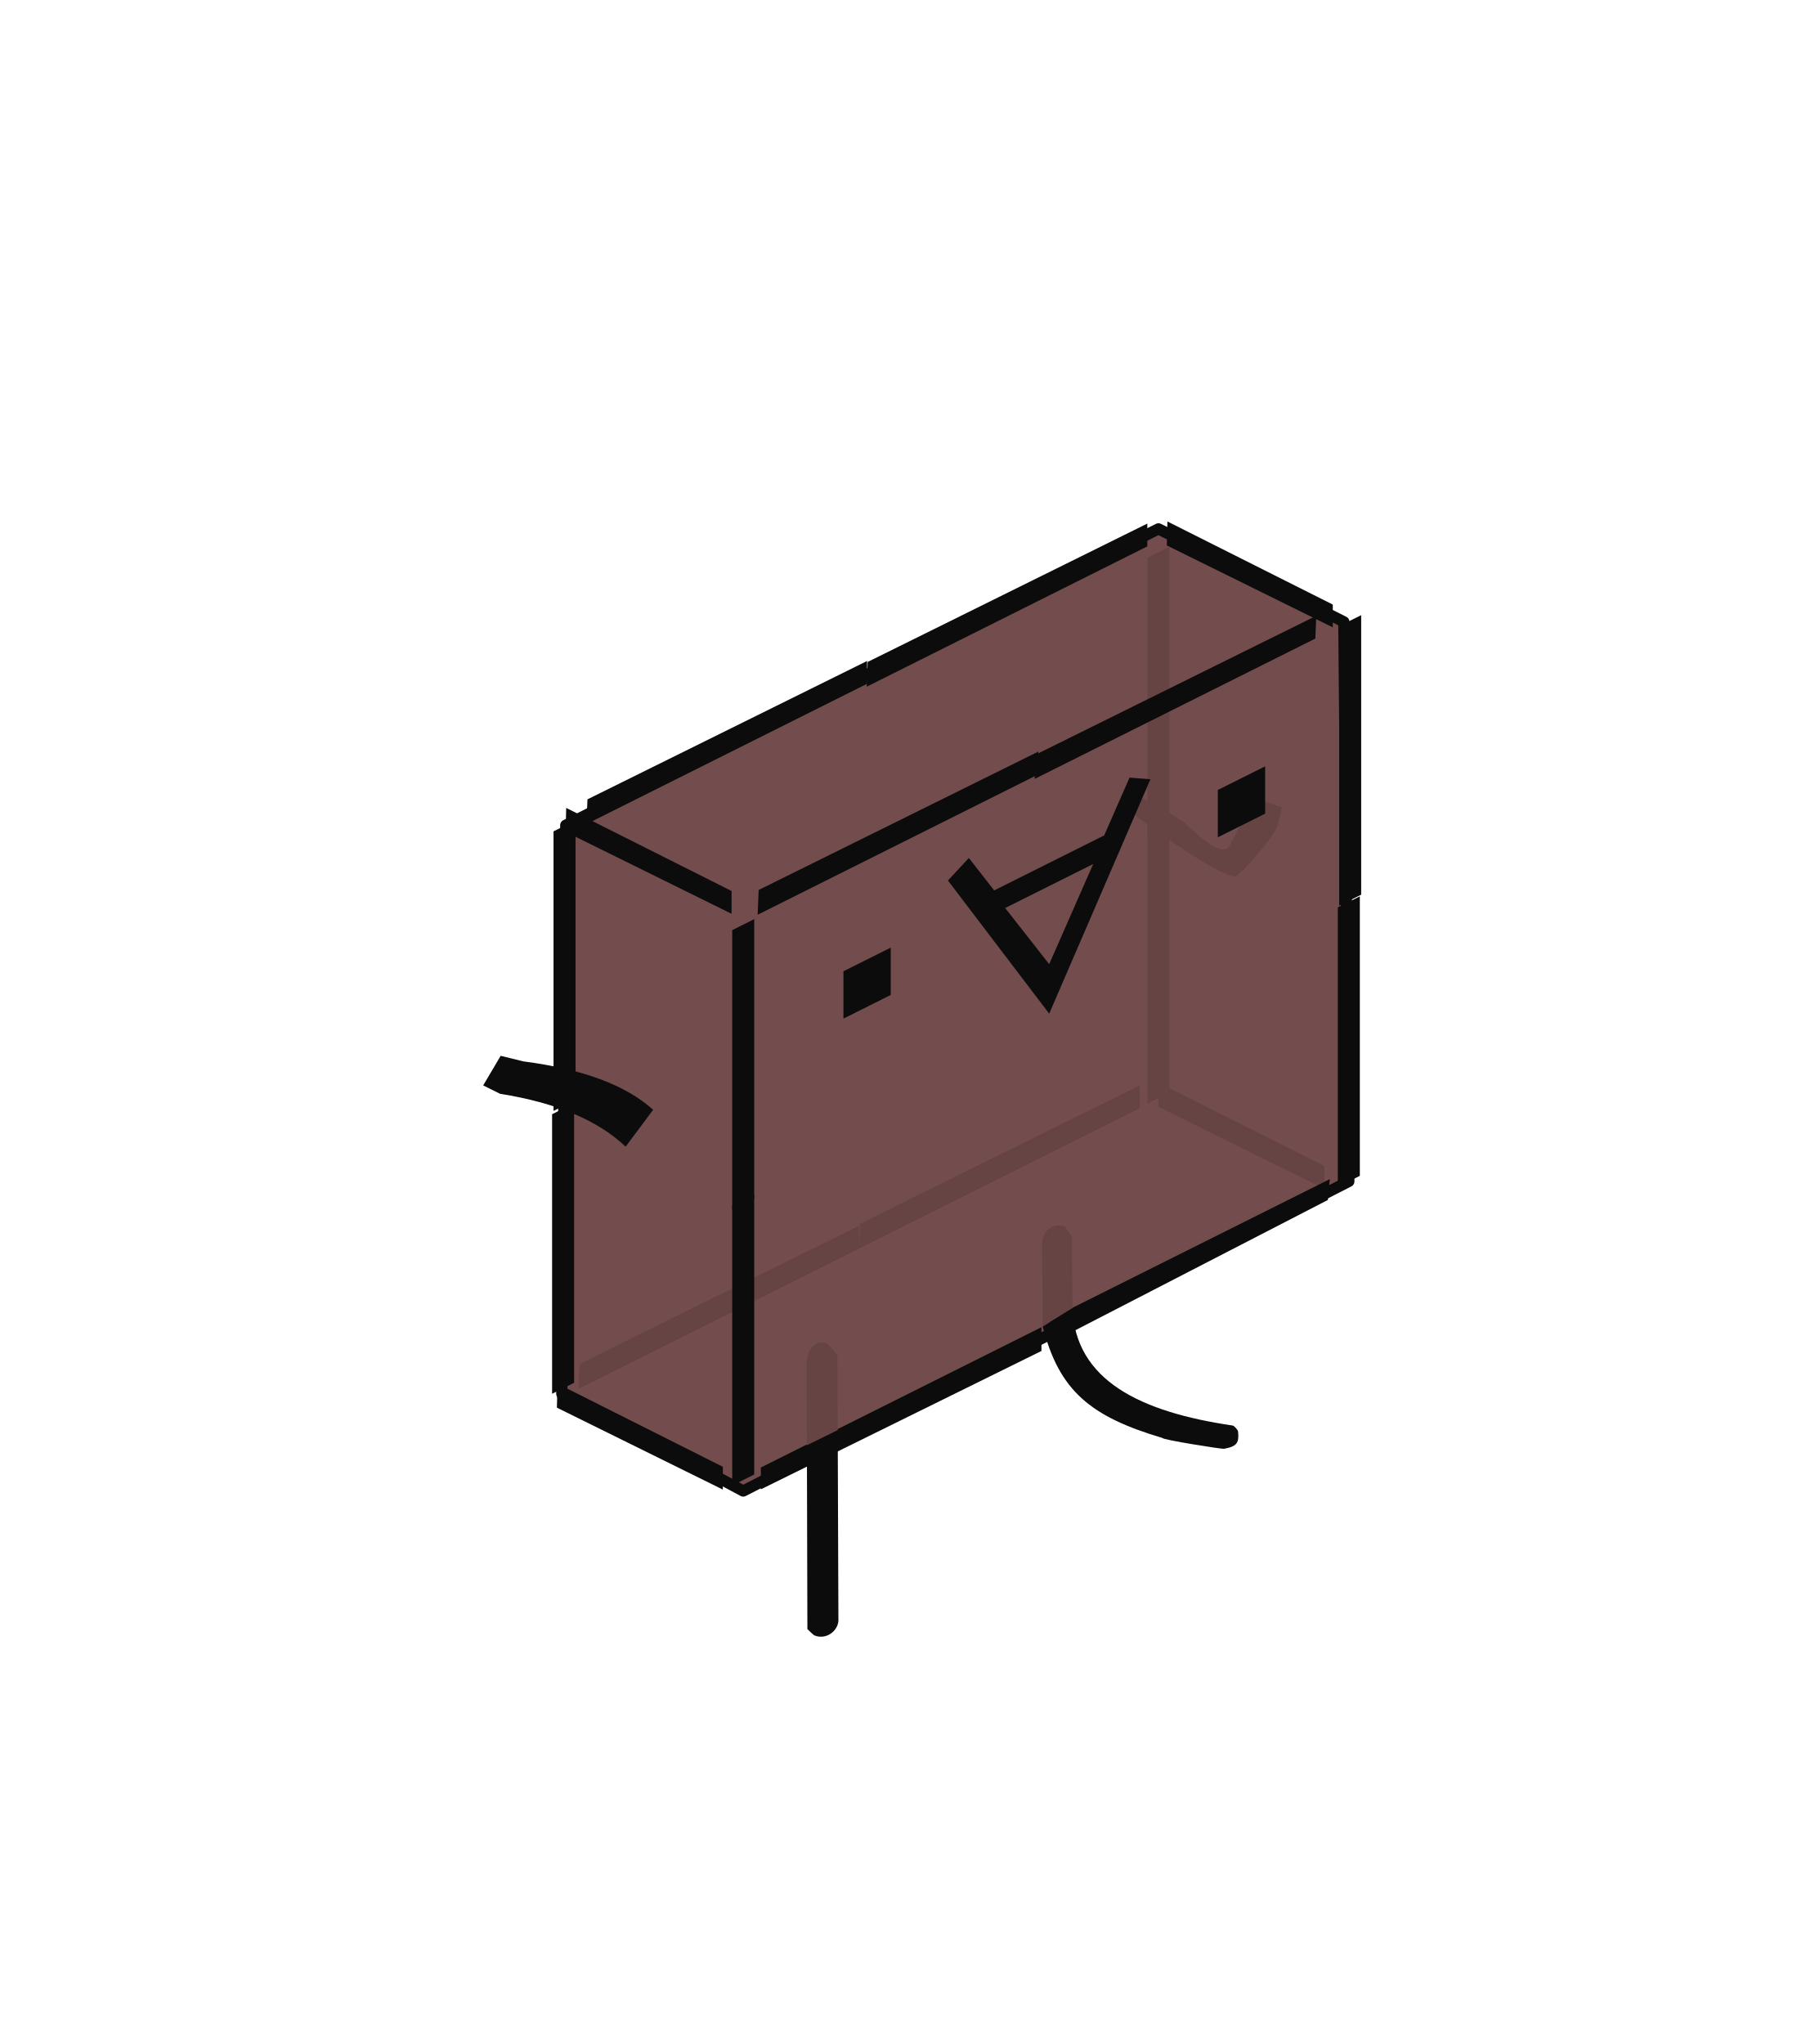
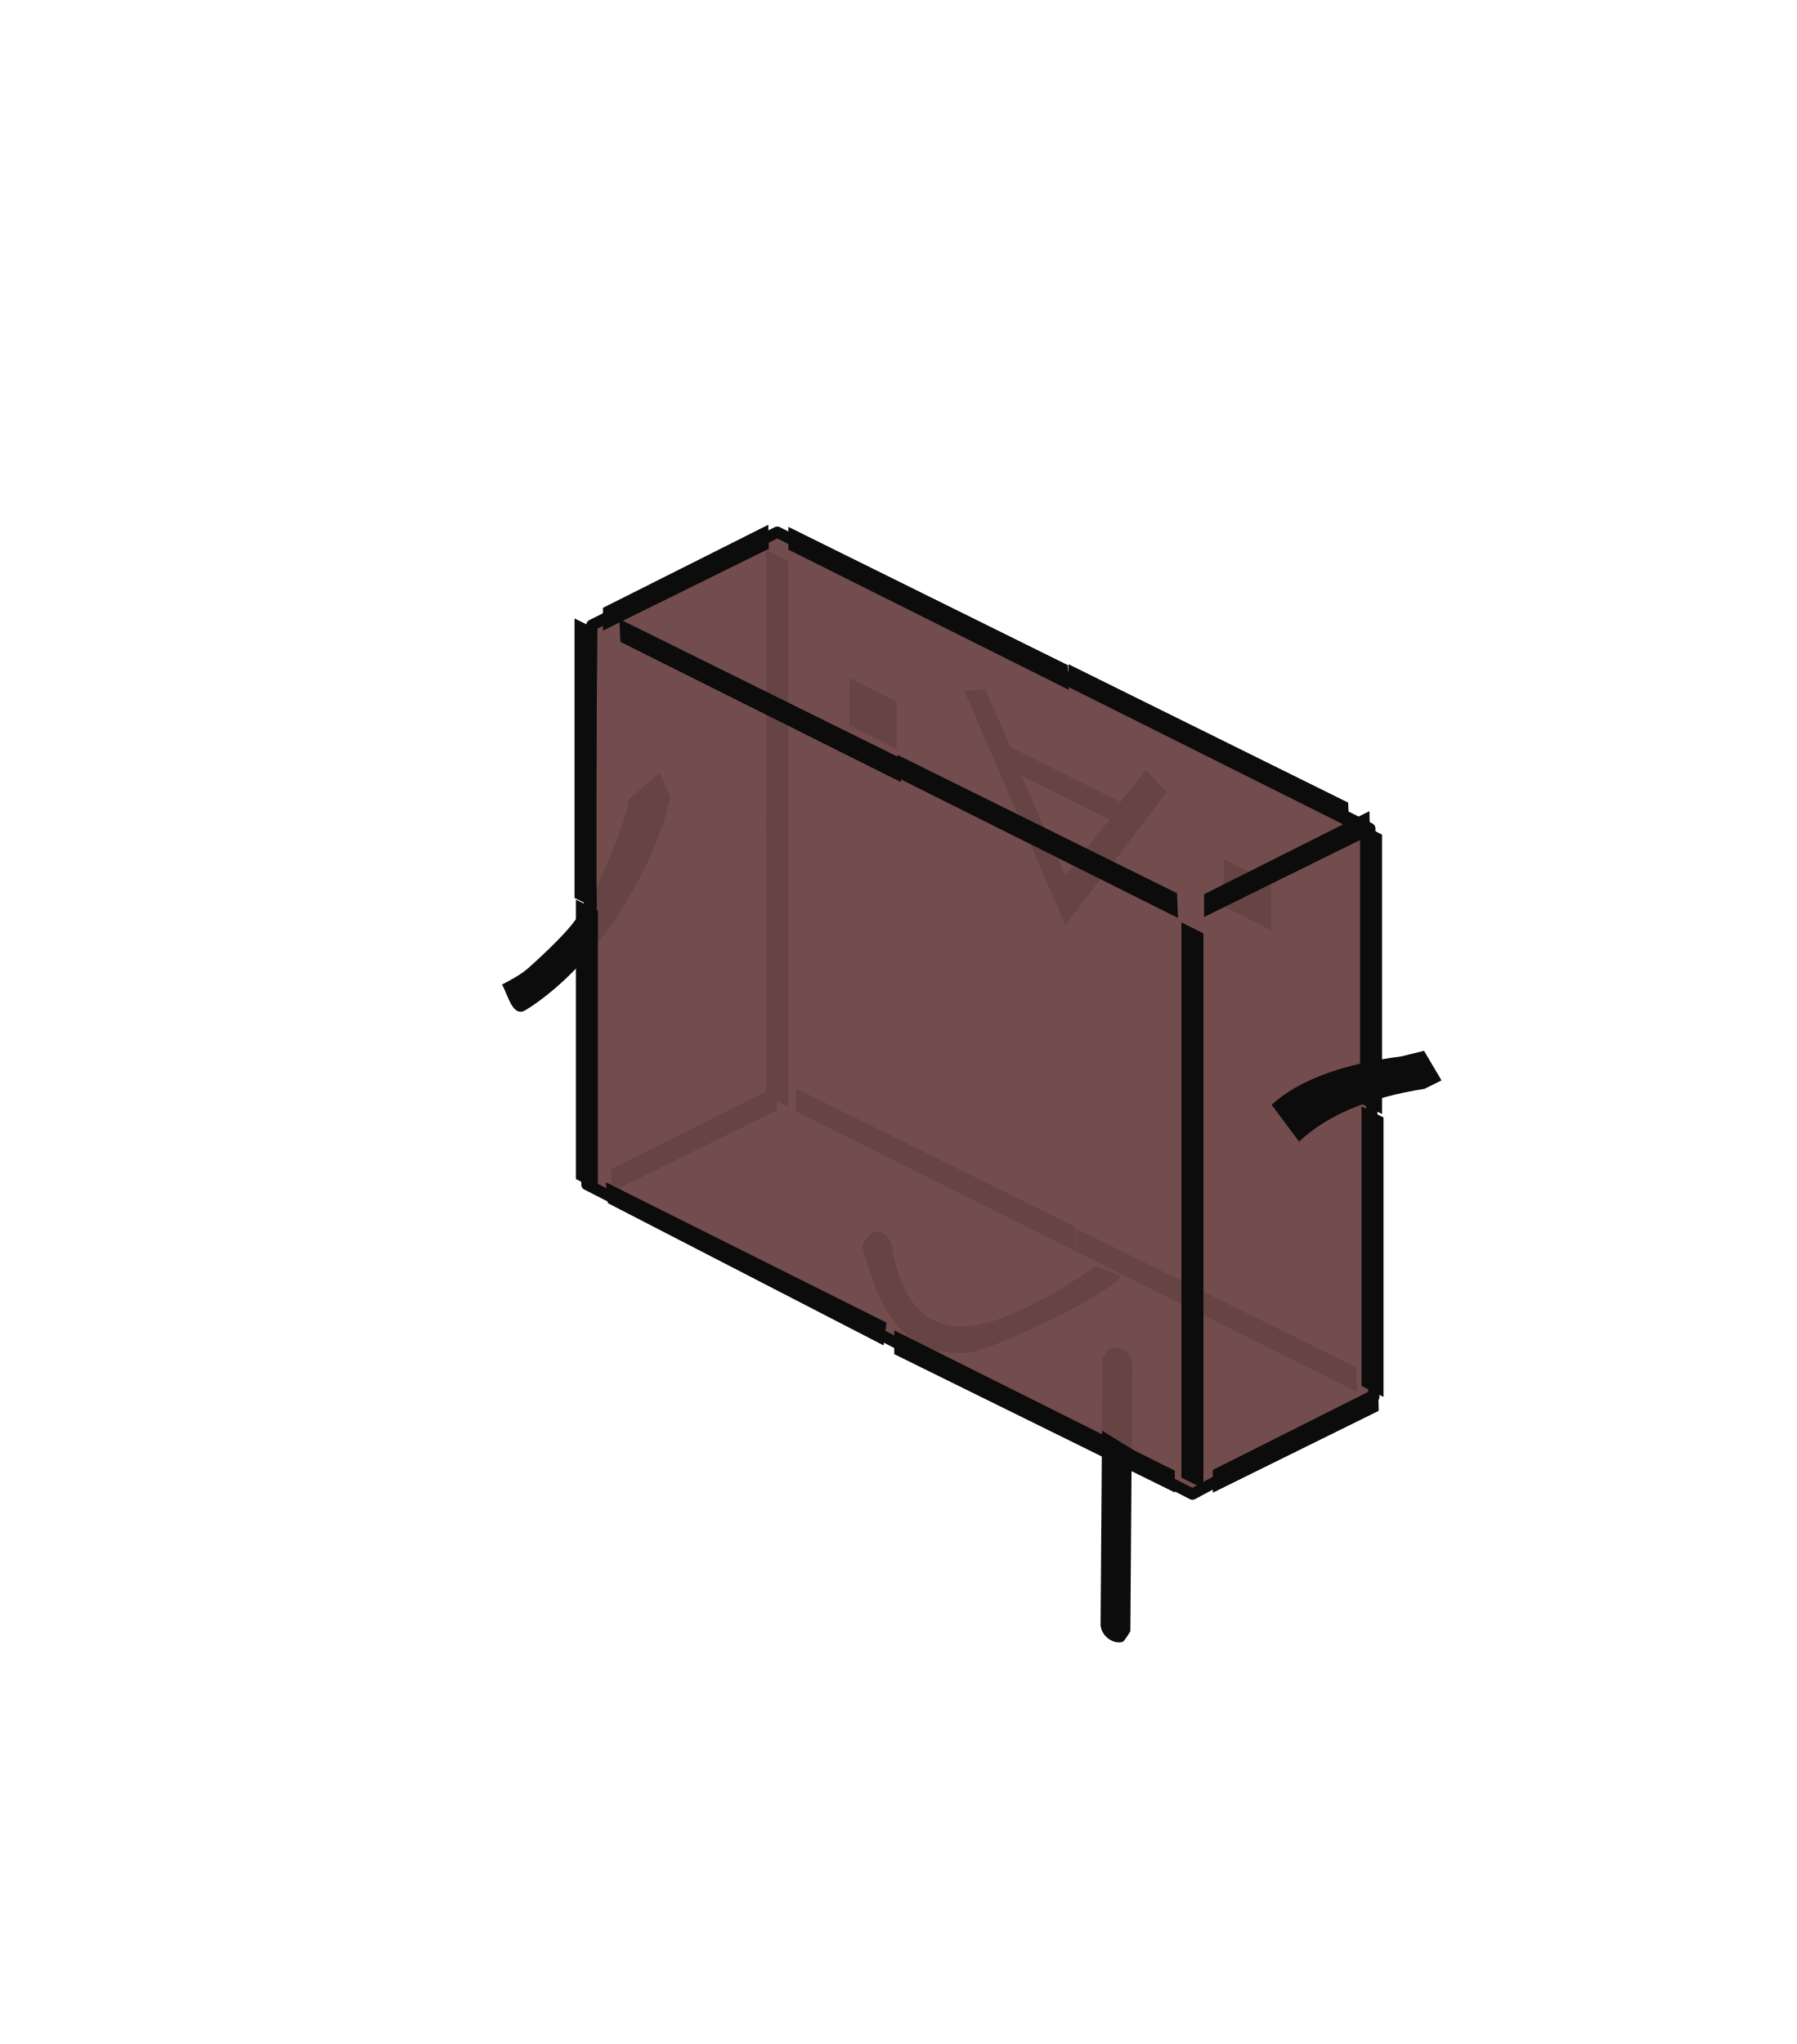
- <svg xmlns="http://www.w3.org/2000/svg" width="100%" height="100%" viewBox="0 0 160 182" version="1.1" xml:space="preserve" style="fill-rule:evenodd;clip-rule:evenodd;stroke-linecap:round;stroke-linejoin:round;stroke-miterlimit:1.5;">
-   <g id="FrontWalking2" transform="matrix(0.0485652,-0.0242826,0,0.0485652,34.7442,66.805)">
+ <svg xmlns="http://www.w3.org/2000/svg" height="182" width="160" viewBox="0 0 160 182" version="1.1" xml:space="preserve" style="fill-rule:evenodd;clip-rule:evenodd;stroke-linecap:round;stroke-linejoin:round;stroke-miterlimit:1.5;">
+   <g id="BackWalking2" transform="matrix(0.0485587,-0.0242793,0,0.0485587,36.7448,67.0945)">
    <g opacity="0.95">
-       <g transform="matrix(7.46545,3.73272,0,7.46545,-3732.91,-6993.7)">
+       <g transform="matrix(-7.46545,-3.73272,0,7.46545,5810.11,-2222.19)">
        <path d="M542.173,844.83L543.15,705.205L688.709,632.426L734.246,655.253L735.467,792.673L586.728,868.712L542.173,844.83Z" style="fill:rgb(108,68,68);stroke:black;stroke-width:2.76px;" />
      </g>
-       <g transform="matrix(1,0,0,1,-26.5986,-2.21655)">
+       <g transform="matrix(-1,-1,-4.44089e-16,1,2453.9,1058.21)">
+         <rect x="1566" y="856.517" width="86.762" height="86.762" style="fill:rgb(94,59,59);fill-rule:nonzero;" />
+       </g>
+       <g transform="matrix(-1,-1,-4.44089e-16,1,2365.54,959.052)">
+         <rect x="791.193" y="856.517" width="86.762" height="86.762" style="fill:rgb(94,59,59);fill-rule:nonzero;" />
+       </g>
+       <g transform="matrix(1.05552,0.159137,-0.652592,-0.960561,542.914,1166.97)">
+         <path d="M247.191,715.002C337.386,775.236 444.745,864.407 535.893,974.067L554.179,1034.45L479.932,1000.57C446.828,951.283 297.932,815.214 322.073,836.117" style="fill:rgb(94,59,59);fill-rule:nonzero;" />
+       </g>
+       <g transform="matrix(1.05552,0.159137,-0.652592,-0.960561,542.914,1166.97)">
+         <path d="M322.073,836.117C297.932,815.214 278.498,802.427 254.498,784.865C216.198,756.84 136.602,719.723 126.943,715.226C107.498,706.172 74.216,700.932 74.216,700.932C67.965,673.656 44.098,622.495 70.154,628.87C98.635,635.839 166.435,661.072 247.191,715.002" style="fill-rule:nonzero;" />
+       </g>
+       <g transform="matrix(-1,-1,0,1,1801.27,587.34)">
+         <path d="M547.667,1527.12C699.538,1703.72 877.32,1891.19 921.035,1685.75C922.733,1672.69 930.526,1648.89 957.508,1669.94C960.31,1672.12 977.426,1702.27 977.426,1702.27C940.907,1832.86 883.325,1861.21 781.97,1803.16C748.777,1784.14 534.069,1580.58 501.272,1521.77" style="fill:rgb(94,59,59);fill-rule:nonzero;" />
+       </g>
+       <g transform="matrix(-1,-1,0,1,2701.2,1482.69)">
+         <path d="M1382.65,1834.37L1381.55,1683.97C1379.07,1666.49 1395.22,1648.88 1420.91,1669.17C1423.95,1671.57 1436.16,1695.08 1436.16,1695.08L1437.12,1827.97" style="fill:rgb(94,59,59);fill-rule:nonzero;" />
+       </g>
+       <g transform="matrix(-1,-1,0,1,2701.2,1482.69)">
+         <path d="M1437.12,1827.97L1439.72,2185.78C1438.26,2205.83 1416.23,2209.93 1399.14,2196.43C1396.34,2194.22 1385.11,2170.15 1385.11,2170.15L1382.65,1834.37" style="fill-rule:nonzero;" />
+       </g>
+       <g transform="matrix(-1,-1,-4.44089e-16,1,2420.09,1047.9)">
+         <path d="M1222.99,1088.56L1037.36,751.595L1075.69,729.4L1122.1,812.127L1323.87,812.127L1370.28,729.4L1408.62,751.595L1222.99,1088.56ZM1142.28,854.499L1222.99,997.757L1303.69,854.499L1142.28,854.499Z" style="fill:rgb(94,59,59);fill-rule:nonzero;" />
+       </g>
+       <g transform="matrix(-1,-1,0,1,2103.8,1062.98)">
        <path d="M702.177,596.153L1214.91,598.825L1214.91,640.62L700.395,640.62L702.177,596.153Z" style="fill-rule:nonzero;" />
      </g>
-       <g transform="matrix(1,0,0,1,173.323,-320.358)">
+       <g transform="matrix(-1,-1,0,1,1903.88,544.921)">
        <path d="M702.177,596.153L1214.91,598.825L1214.91,640.62L700.395,640.62L702.177,596.153Z" style="fill-rule:nonzero;" />
      </g>
-       <g transform="matrix(1,0,0,1,-340.487,-325.33)">
+       <g transform="matrix(-1,-1,0,1,2417.69,1053.76)">
        <path d="M702.177,596.153L1214.91,598.825L1214.91,640.62L700.395,640.62L702.177,596.153Z" style="fill-rule:nonzero;" />
      </g>
-       <g transform="matrix(1,0,0,1,-355.17,702.704)">
+       <g transform="matrix(-1,-1,0,1,2432.37,2096.48)">
        <path d="M702.177,596.153L1214.91,598.825L1214.91,640.62L700.395,640.62L702.177,596.153Z" style="fill:rgb(94,59,59);fill-rule:nonzero;" />
      </g>
-       <g transform="matrix(1,0,0,1,159.349,702.704)">
+       <g transform="matrix(-1,-1,0,1,1917.85,1581.96)">
        <path d="M702.177,596.153L1214.91,598.825L1214.91,640.62L700.395,640.62L702.177,596.153Z" style="fill:rgb(94,59,59);fill-rule:nonzero;" />
      </g>
-       <g transform="matrix(0.591355,0.587577,2.62615e-16,1,-92.5251,-741.708)">
+       <g transform="matrix(-0.591355,-0.00377795,-2.62615e-16,1,2169.73,389.419)">
        <path d="M702.177,596.153L1214.91,598.825L1214.91,640.62L700.395,640.62L702.177,596.153Z" style="fill-rule:nonzero;" />
      </g>
-       <g transform="matrix(0.591355,0.587577,2.62615e-16,1,1009.83,-715.68)">
+       <g transform="matrix(-0.591355,-0.00377795,-2.62615e-16,1,1067.38,-686.905)">
        <path d="M702.177,596.153L1214.91,598.825L1214.91,640.62L700.395,640.62L702.177,596.153Z" style="fill-rule:nonzero;" />
      </g>
-       <g transform="matrix(0.591355,0.587577,2.62615e-16,1,994.429,305.958)">
+       <g transform="matrix(-0.591355,-0.00377795,-2.62615e-16,1,1082.77,350.13)">
        <path d="M702.177,596.153L1214.91,598.825L1214.91,640.62L700.395,640.62L702.177,596.153Z" style="fill:rgb(94,59,59);fill-rule:nonzero;" />
      </g>
-       <g transform="matrix(0.591355,0.587577,2.62615e-16,1,-108.52,305.958)">
+       <g transform="matrix(-0.591355,-0.00377795,-2.62615e-16,1,2185.72,1453.08)">
        <path d="M702.177,596.153L1214.91,598.825L1214.91,640.62L700.395,640.62L702.177,596.153Z" style="fill-rule:nonzero;" />
      </g>
-       <g transform="matrix(1,0,0,1,-48.7642,-97.5284)">
+       <g transform="matrix(-1,-1,0,1,2075.84,1035.91)">
+         <rect x="625.74" y="644.656" width="40.354" height="512.502" style="fill-rule:nonzero;" />
+       </g>
+       <g transform="matrix(-1,-1,0,1,2406.07,1538.54)">
+         <rect x="625.74" y="644.656" width="40.354" height="512.502" style="fill-rule:nonzero;" />
+       </g>
+       <g transform="matrix(-1,-1,0,1,2403.44,1018.59)">
+         <rect x="625.74" y="644.656" width="40.354" height="512.502" style="fill-rule:nonzero;" />
+       </g>
+       <g transform="matrix(-1,-1,2.76056e-31,1,1314.51,-27.4928)">
+         <rect x="625.74" y="644.656" width="40.354" height="512.502" style="fill:rgb(94,59,59);fill-rule:nonzero;" />
+       </g>
+       <g transform="matrix(-1,-1,0,1,1314.51,460.837)">
+         <rect x="625.74" y="644.656" width="40.354" height="512.502" style="fill:rgb(94,59,59);fill-rule:nonzero;" />
+       </g>
+       <g transform="matrix(-1,-1,0,1,2112.37,1076.47)">
+         <path d="M1216.93,597.043L1733.23,599.716L1731.45,640.62L1216.93,640.62L1216.93,597.043Z" style="fill-rule:nonzero;" />
+       </g>
+       <g transform="matrix(-1,-1,0,1,2117.1,1076.28)">
+         <rect x="1779.88" y="644.656" width="40.354" height="512.502" style="fill-rule:nonzero;" />
+       </g>
+       <g transform="matrix(-1,-1,0,1,2033.47,982.715)">
+         <rect x="583.367" y="1161.19" width="40.354" height="512.502" style="fill-rule:nonzero;" />
+       </g>
+       <g transform="matrix(-1,-1,0,1,2061.69,1026.41)">
+         <path d="M664.076,1651.5L1178.6,1651.5L1178.6,1695.08L664.076,1691.51L664.076,1651.5Z" style="fill-rule:nonzero;" />
+       </g>
+       <g transform="matrix(-1,-1,0,1,2049.52,1007.09)">
+         <path d="M1180.61,1651.5L1695.13,1651.5L1691.57,1687.95L1185.96,1695.97L1180.61,1651.5Z" style="fill-rule:nonzero;" />
+       </g>
+       <g transform="matrix(-1,-1,0,1,2105.97,964.769)">
        <path d="M292.815,789.932C401.772,858.534 481.136,927.81 530.907,997.757L480.464,1040.13C429.348,966.146 352.674,895.526 250.443,828.269L219.267,797.248L251.352,758.999L292.815,789.932Z" style="fill-rule:nonzero;" />
      </g>
-       <g transform="matrix(1,0,0,1,1.36465,-1.33165)">
-         <rect x="625.74" y="644.656" width="40.354" height="512.502" style="fill-rule:nonzero;" />
-       </g>
-       <g transform="matrix(1,0,0,1,-328.87,171.069)">
-         <rect x="625.74" y="644.656" width="40.354" height="512.502" style="fill-rule:nonzero;" />
-       </g>
-       <g transform="matrix(1,0,0,1,-326.242,-346.25)">
-         <rect x="625.74" y="644.656" width="40.354" height="512.502" style="fill-rule:nonzero;" />
-       </g>
-       <g transform="matrix(1,0,-2.76056e-31,1,762.695,-303.4)">
-         <rect x="625.74" y="644.656" width="40.354" height="512.502" style="fill:rgb(94,59,59);fill-rule:nonzero;" />
-       </g>
-       <g transform="matrix(1,0,0,1,762.695,184.93)">
-         <rect x="625.74" y="644.656" width="40.354" height="512.502" style="fill:rgb(94,59,59);fill-rule:nonzero;" />
-       </g>
-       <g transform="matrix(1,0,0,1,-35.1647,2.70379)">
-         <path d="M1216.93,597.043L1733.23,599.716L1731.45,640.62L1216.93,640.62L1216.93,597.043Z" style="fill-rule:nonzero;" />
-       </g>
-       <g transform="matrix(1,0,0,1,39.8535,-35.7886)">
-         <rect x="791.193" y="856.517" width="86.762" height="86.762" style="fill-rule:nonzero;" />
-       </g>
-       <g transform="matrix(1,2.52298,0,1,-270.42,-4945.94)">
-         <path d="M1898.75,1103.62C1896.41,1128.79 1826.5,1346.69 1820.54,1359.12C1791.84,1418.9 1660.68,1589.51 1640.31,1614.83C1616.03,1645.03 1577.73,1652.7 1728.19,1448.17C1729.8,1445.98 1799.03,1380.1 1811.68,1316.96L1849.59,1165.4L1876.12,1110L1904.42,1062.46C1906.78,1061.26 1900.01,1090.16 1898.75,1103.62Z" style="fill:rgb(94,59,59);fill-rule:nonzero;" />
-       </g>
-       <g transform="matrix(1,-1.11022e-16,0,1,-14.6932,-1.48735)">
-         <path d="M1222.99,1088.56L1037.36,751.595L1075.69,729.4L1122.1,812.127L1323.87,812.127L1370.28,729.4L1408.62,751.595L1222.99,1088.56ZM1142.28,854.499L1222.99,997.757L1303.69,854.499L1142.28,854.499Z" style="fill-rule:nonzero;" />
-       </g>
-       <g transform="matrix(1,0,0,1,-48.511,-24.9943)">
-         <rect x="1566" y="856.517" width="86.762" height="86.762" style="fill-rule:nonzero;" />
-       </g>
-       <g transform="matrix(1,0,0,1,-39.898,-2.21655)">
-         <rect x="1779.88" y="644.656" width="40.354" height="512.502" style="fill-rule:nonzero;" />
-       </g>
-       <g transform="matrix(1,0,0,1,43.7368,-12.1499)">
-         <rect x="583.367" y="1161.19" width="40.354" height="512.502" style="fill-rule:nonzero;" />
-       </g>
-       <g transform="matrix(1,0,0,1,15.5159,3.32483)">
-         <path d="M664.076,1651.5L1178.6,1651.5L1178.6,1695.08L664.076,1691.51L664.076,1651.5Z" style="fill-rule:nonzero;" />
-       </g>
-       <g transform="matrix(1,0,0,1,27.679,-3.82841)">
-         <path d="M1180.61,1651.5L1695.13,1651.5L1691.57,1687.95L1185.96,1695.97L1180.61,1651.5Z" style="fill-rule:nonzero;" />
-       </g>
-       <g transform="matrix(1,0,0,1,9.09495e-13,-4.43311)">
+       <g transform="matrix(-1,-1,0,1,2077.2,1034.17)">
        <rect x="1737.51" y="1161.19" width="40.354" height="512.502" style="fill-rule:nonzero;" />
-       </g>
-       <g transform="matrix(1,0,0,1,-157.375,-182.866)">
-         <path d="M977.928,1839.54L979.208,2189.34C978.469,2207.48 957.862,2214.49 935.706,2195.12C933.216,2192.94 922.327,2176.59 922.327,2176.59L921.438,1839.04" style="fill-rule:nonzero;" />
-       </g>
-       <g transform="matrix(1,0,0,1,-157.375,-182.866)">
-         <path d="M921.438,1839.04L921.035,1685.75C922.733,1672.69 930.526,1648.89 957.508,1669.94C960.31,1672.12 977.426,1702.27 977.426,1702.27L977.928,1839.54" style="fill:rgb(94,59,59);fill-rule:nonzero;" />
-       </g>
-       <g transform="matrix(1,0,0,1,-186.191,-179.541)">
-         <path d="M1382.65,1834.37L1381.55,1683.97C1379.07,1666.49 1395.22,1648.88 1420.91,1669.17C1423.95,1671.57 1436.16,1695.08 1436.16,1695.08L1437.12,1827.97" style="fill:rgb(94,59,59);fill-rule:nonzero;" />
-       </g>
-       <g transform="matrix(1,0,0,1,-186.191,-179.541)">
-         <path d="M1437.12,1827.97C1442.45,1963.09 1561.65,2080.42 1730.87,2189.93C1733.82,2191.84 1740.59,2202.96 1740.86,2206.09C1742.69,2227.33 1739.29,2232.34 1714.97,2224.66C1711.38,2223.53 1602.24,2151.81 1602.24,2148.43C1470.64,2043.61 1412.79,1967.55 1382.65,1834.37" style="fill-rule:nonzero;" />
      </g>
    </g>
  </g>
</svg>
